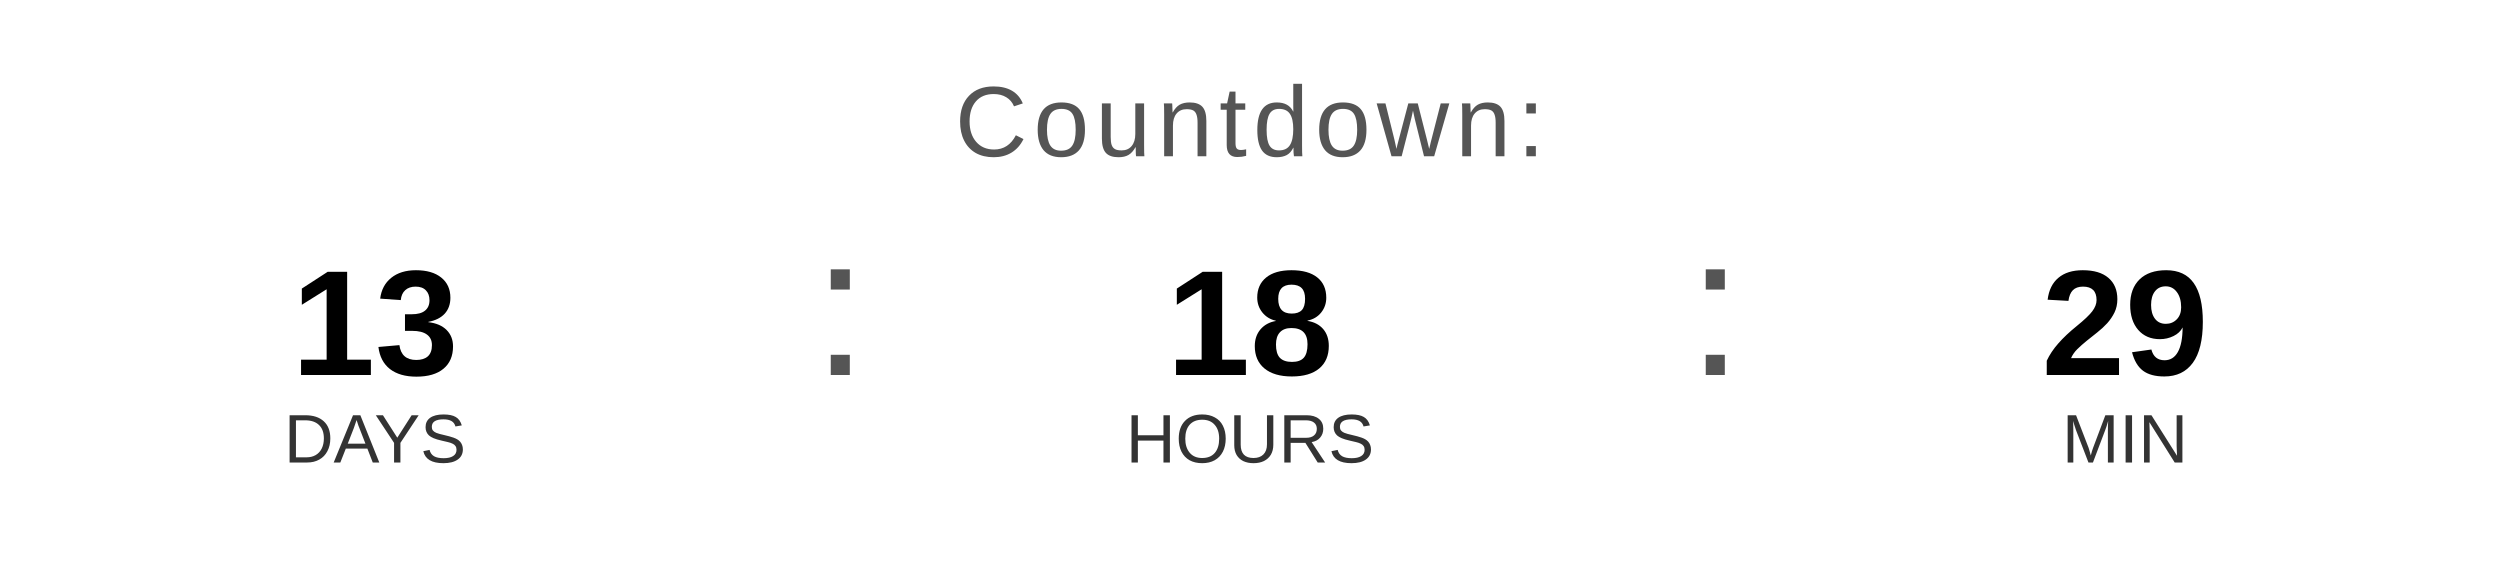
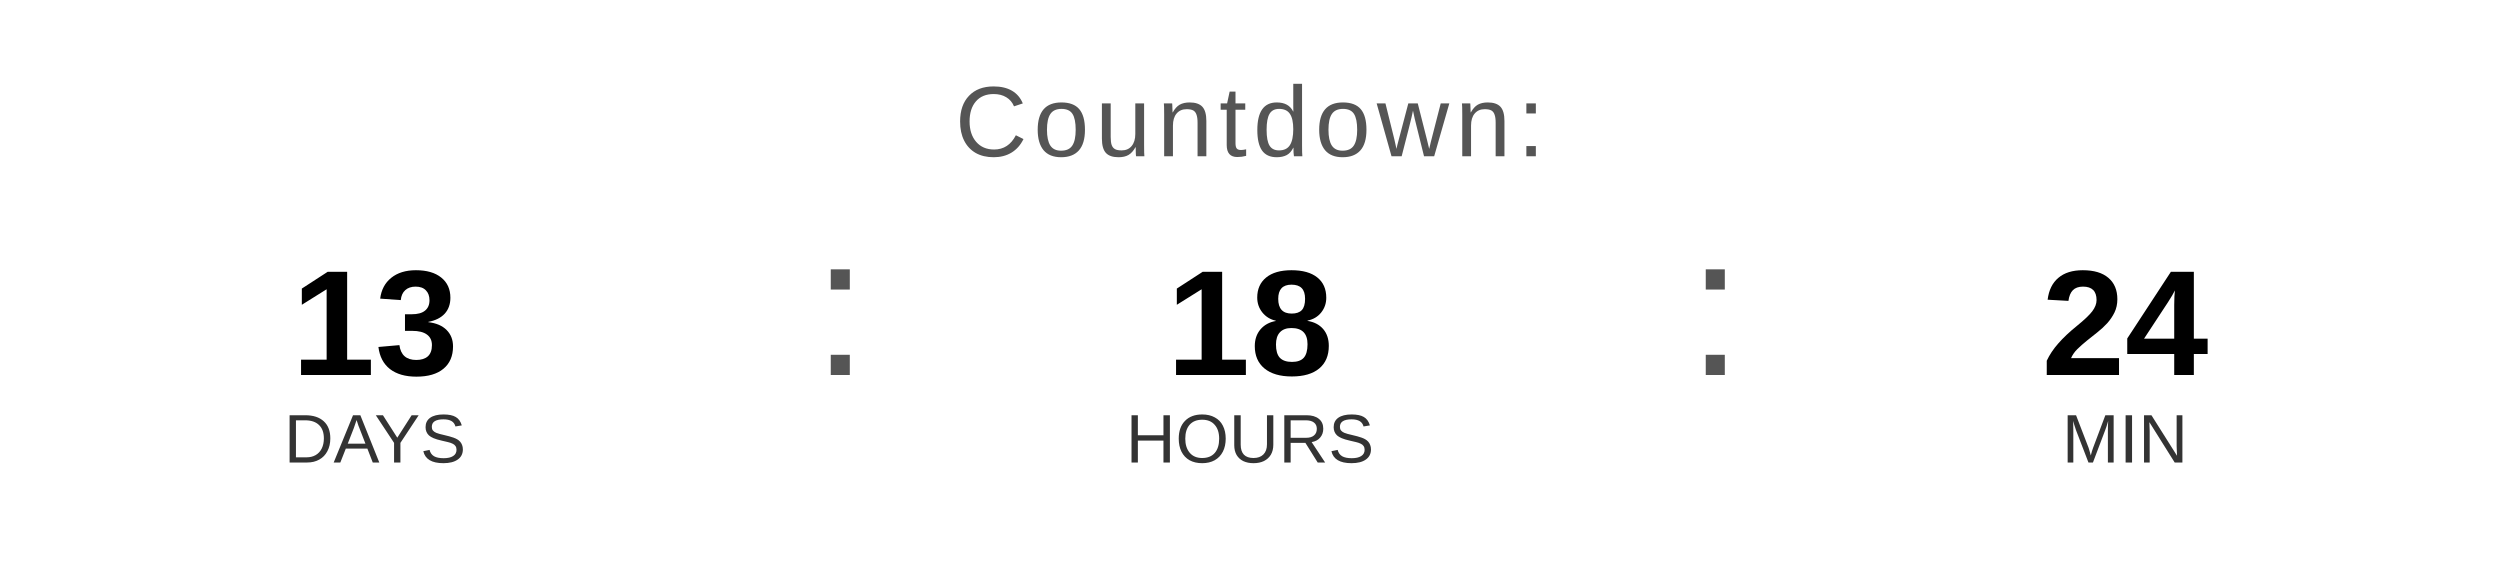
<svg xmlns="http://www.w3.org/2000/svg" width="400" height="90" viewBox="0 0 400 90">
  <text x="200" y="25" font-family="Arial, Helvetica, sans-serif" font-size="16" fill="#555555" text-anchor="middle" letter-spacing="1">
    Countdown:
  </text>
  <text x="60" y="60" font-family="Arial, Helvetica, sans-serif" font-size="24" font-weight="bold" fill="#000000" text-anchor="middle">13</text>
  <text x="60" y="74" font-family="Arial, Helvetica, sans-serif" font-size="11" fill="#333333" text-anchor="middle">DAYS</text>
  <text x="130" y="60" font-family="Arial, sans-serif" font-size="32" fill="#555555">:</text>
  <text x="200" y="60" font-family="Arial, Helvetica, sans-serif" font-size="24" font-weight="bold" fill="#000000" text-anchor="middle">18</text>
  <text x="200" y="74" font-family="Arial, Helvetica, sans-serif" font-size="11" fill="#333333" text-anchor="middle">HOURS</text>
  <text x="270" y="60" font-family="Arial, sans-serif" font-size="32" fill="#555555">:</text>
-   <text x="340" y="60" font-family="Arial, Helvetica, sans-serif" font-size="24" font-weight="bold" fill="#000000" text-anchor="middle">29</text>
+   <text x="340" y="60" font-family="Arial, Helvetica, sans-serif" font-size="24" font-weight="bold" fill="#000000" text-anchor="middle">24</text>
  <text x="340" y="74" font-family="Arial, Helvetica, sans-serif" font-size="11" fill="#333333" text-anchor="middle">MIN</text>
</svg>
